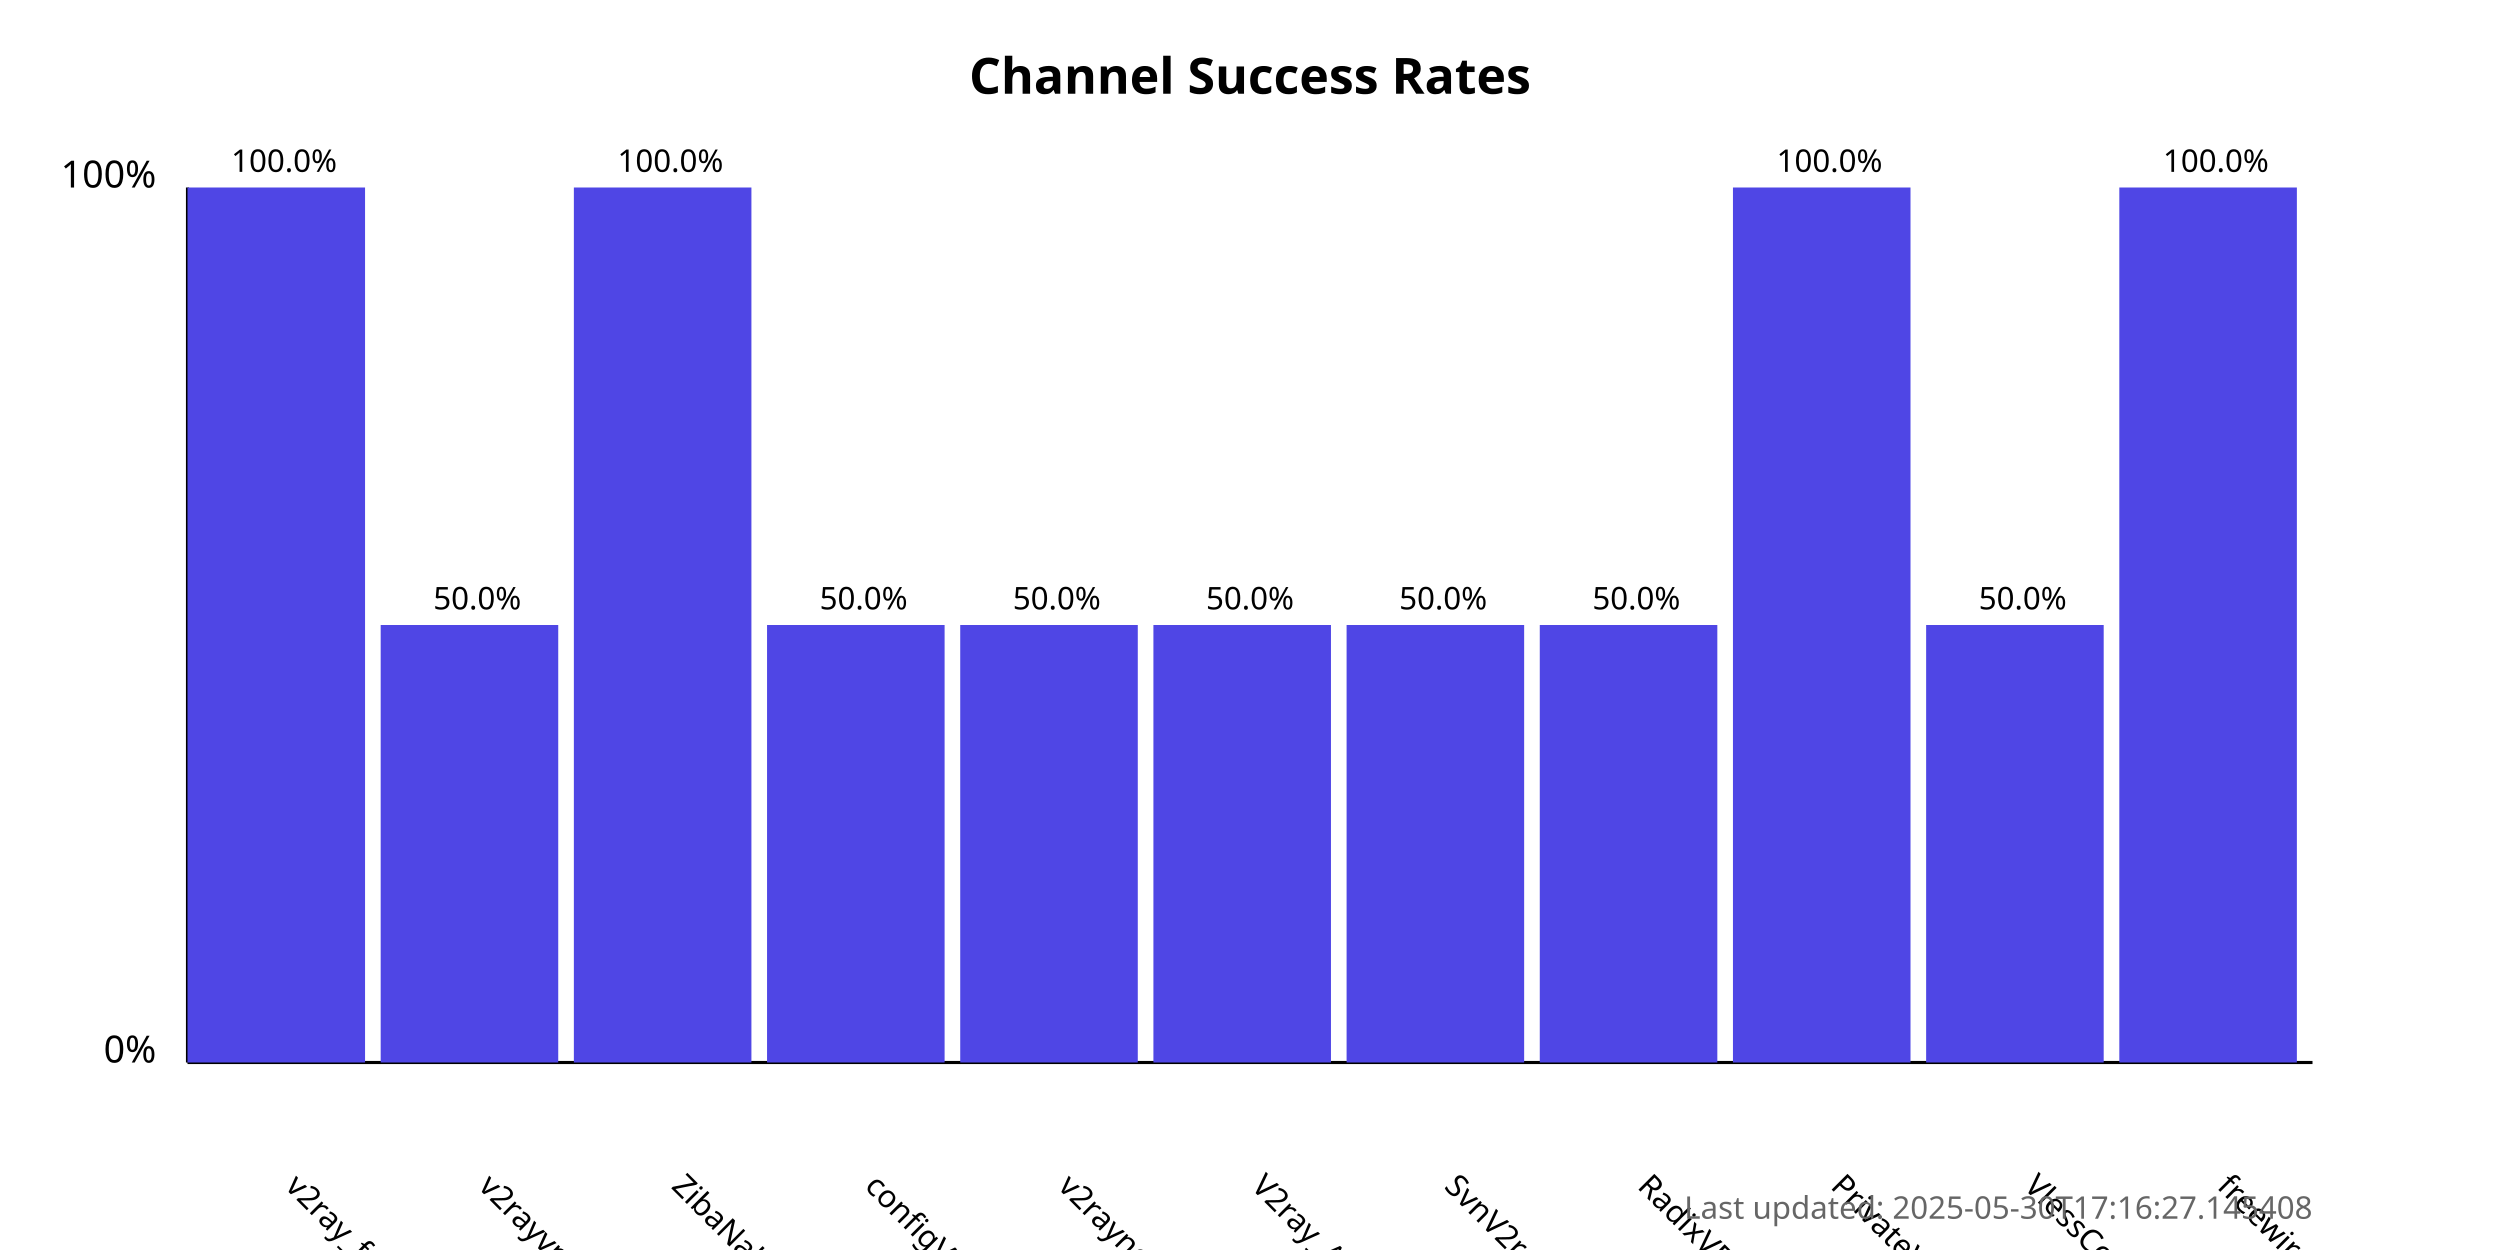
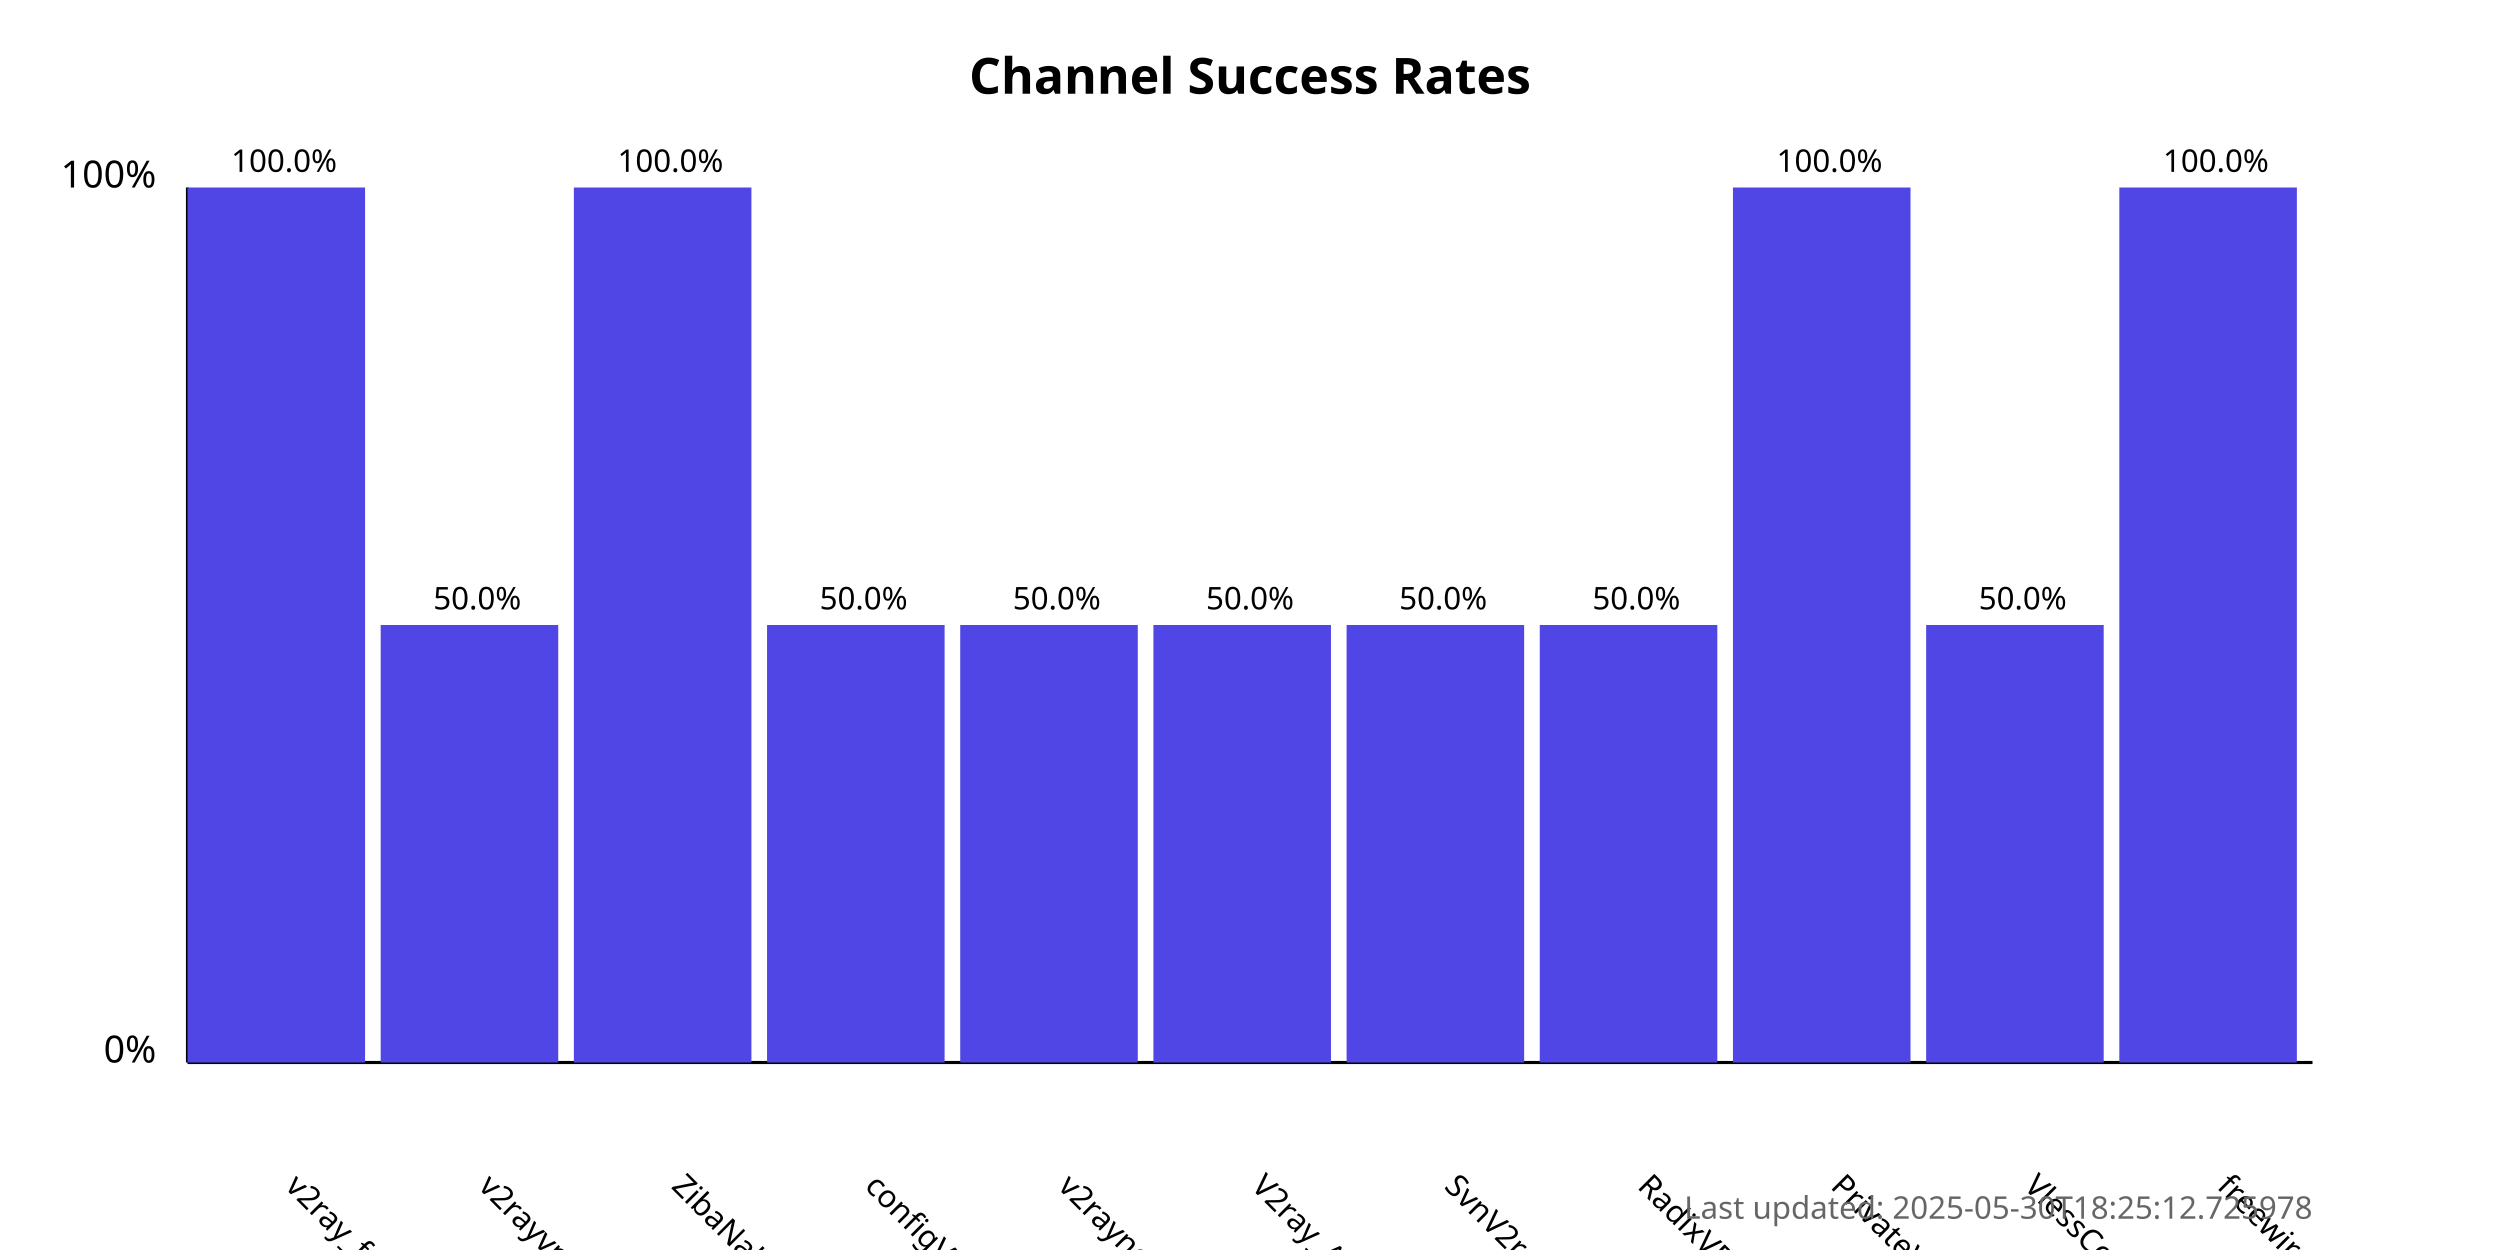
<svg xmlns="http://www.w3.org/2000/svg" width="800" height="400">
  <style>
            .chart-title { font: bold 16px sans-serif; }
            .axis-label { font: 12px sans-serif; }
            .tick-label { font: 10px sans-serif; }
            .bar { fill: #4f46e5; }
            .bar:hover { fill: #6366f1; }
            .timestamp { font: 10px sans-serif; fill: #666; }
        </style>
  <text x="400.0" y="30" text-anchor="middle" class="chart-title">
            Channel Success Rates
        </text>
  <line x1="60" y1="340" x2="60" y2="60" stroke="black" stroke-width="1" />
  <line x1="60" y1="340" x2="740" y2="340" stroke="black" stroke-width="1" />
  <text x="50" y="340" text-anchor="end" class="axis-label">0%</text>
  <text x="50" y="60" text-anchor="end" class="axis-label">100%</text>
  <g>
    <rect x="60" y="60.0" width="56.818" height="280.0" class="bar" />
    <text x="90.909" y="380" transform="rotate(45, 90.90909, 380)" text-anchor="start" class="tick-label">
                v2ray_free_conf
            </text>
    <text x="90.909" y="55.0" text-anchor="middle" class="tick-label">
                100.0%
            </text>
  </g>
  <g>
    <rect x="121.818" y="200.0" width="56.818" height="140.0" class="bar" />
    <text x="152.727" y="380" transform="rotate(45, 152.7273, 380)" text-anchor="start" class="tick-label">
                v2rayvpno
            </text>
    <text x="152.727" y="195.0" text-anchor="middle" class="tick-label">
                50.0%
            </text>
  </g>
  <g>
    <rect x="183.636" y="60.0" width="56.818" height="280.0" class="bar" />
    <text x="214.545" y="380" transform="rotate(45, 214.5455, 380)" text-anchor="start" class="tick-label">
                ZibaNabz
            </text>
    <text x="214.545" y="55.0" text-anchor="middle" class="tick-label">
                100.0%
            </text>
  </g>
  <g>
    <rect x="245.455" y="200.0" width="56.818" height="140.0" class="bar" />
    <text x="276.364" y="380" transform="rotate(45, 276.3636, 380)" text-anchor="start" class="tick-label">
                configV2rayForFree
            </text>
    <text x="276.364" y="195.0" text-anchor="middle" class="tick-label">
                50.0%
            </text>
  </g>
  <g>
    <rect x="307.273" y="200.0" width="56.818" height="140.0" class="bar" />
    <text x="338.182" y="380" transform="rotate(45, 338.1818, 380)" text-anchor="start" class="tick-label">
                v2rayngvpn
            </text>
    <text x="338.182" y="195.0" text-anchor="middle" class="tick-label">
                50.0%
            </text>
  </g>
  <g>
    <rect x="369.091" y="200.0" width="56.818" height="140.0" class="bar" />
    <text x="400.0" y="380" transform="rotate(45, 400.0, 380)" text-anchor="start" class="tick-label">
                V2ray_Alpha
            </text>
    <text x="400.0" y="195.0" text-anchor="middle" class="tick-label">
                50.0%
            </text>
  </g>
  <g>
    <rect x="430.909" y="200.0" width="56.818" height="140.0" class="bar" />
    <text x="461.818" y="380" transform="rotate(45, 461.8182, 380)" text-anchor="start" class="tick-label">
                SvnV2ray
            </text>
    <text x="461.818" y="195.0" text-anchor="middle" class="tick-label">
                50.0%
            </text>
  </g>
  <g>
    <rect x="492.727" y="200.0" width="56.818" height="140.0" class="bar" />
    <text x="523.636" y="380" transform="rotate(45, 523.6364, 380)" text-anchor="start" class="tick-label">
                RadixVPN
            </text>
    <text x="523.636" y="195.0" text-anchor="middle" class="tick-label">
                50.0%
            </text>
  </g>
  <g>
    <rect x="554.545" y="60.0" width="56.818" height="280.0" class="bar" />
    <text x="585.455" y="380" transform="rotate(45, 585.4545, 380)" text-anchor="start" class="tick-label">
                PrivateVPNs
            </text>
    <text x="585.455" y="55.0" text-anchor="middle" class="tick-label">
                100.0%
            </text>
  </g>
  <g>
    <rect x="616.364" y="200.0" width="56.818" height="140.0" class="bar" />
    <text x="647.273" y="380" transform="rotate(45, 647.2727, 380)" text-anchor="start" class="tick-label">
                VlessConfig
            </text>
    <text x="647.273" y="195.0" text-anchor="middle" class="tick-label">
                50.0%
            </text>
  </g>
  <g>
    <rect x="678.182" y="60.0" width="56.818" height="280.0" class="bar" />
    <text x="709.091" y="380" transform="rotate(45, 709.0909, 380)" text-anchor="start" class="tick-label">
                freewireguard
            </text>
    <text x="709.091" y="55.0" text-anchor="middle" class="tick-label">
                100.0%
            </text>
  </g>
  <text x="740" y="390" text-anchor="end" class="timestamp">
-             Last updated: 2025-05-30T17:16:27.145408
+             Last updated: 2025-05-30T18:25:12.725978
        </text>
</svg>
